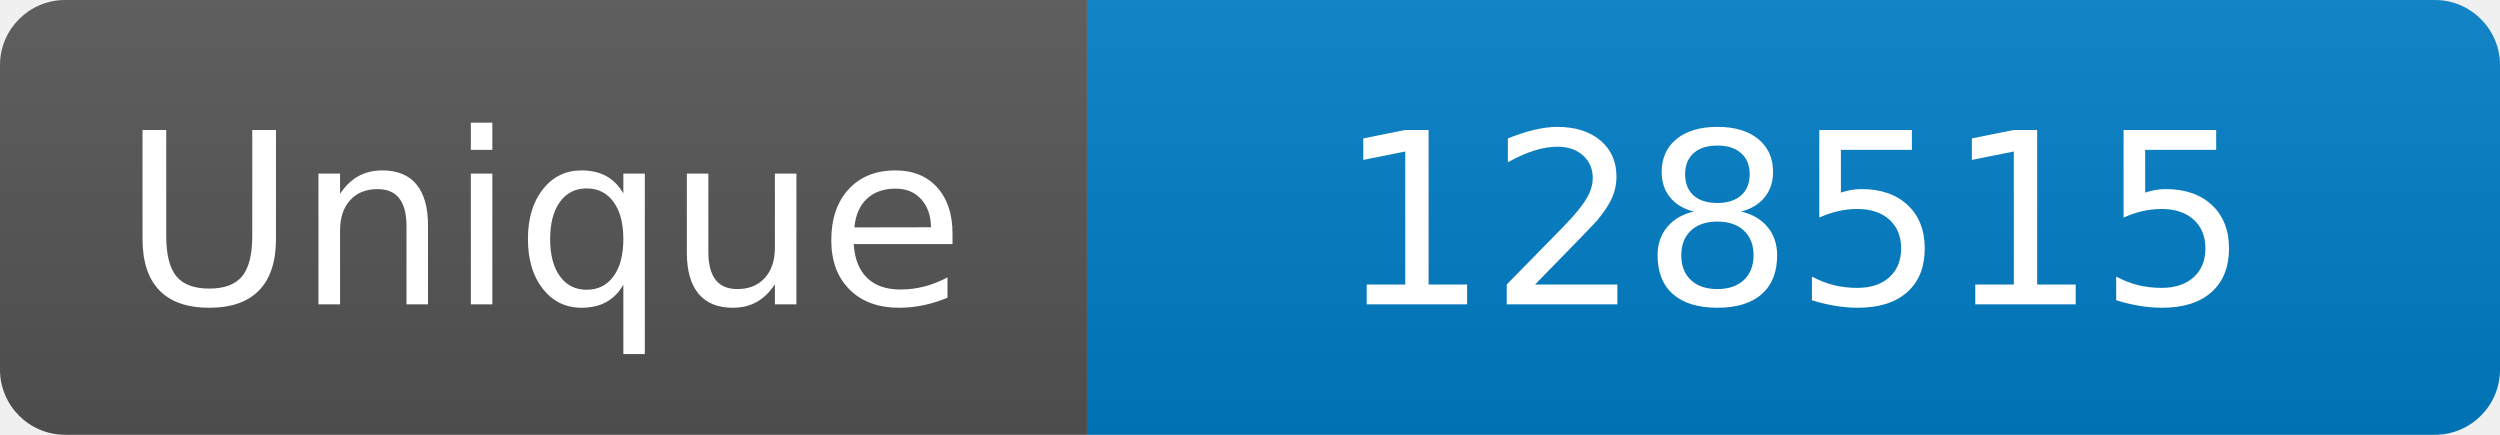
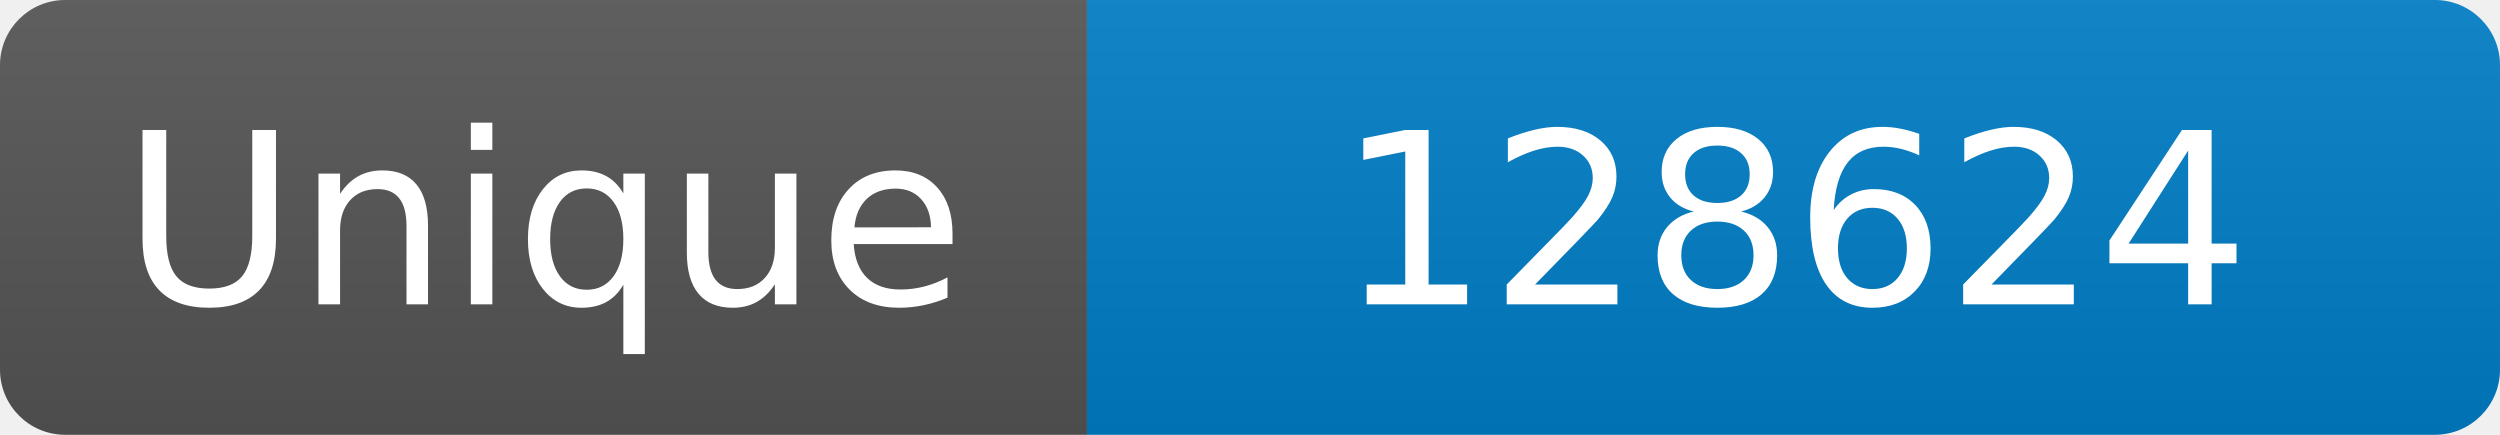
<svg xmlns="http://www.w3.org/2000/svg" width="115" height="20" role="img" aria-label="Maintained?: yes">
  <linearGradient id="s" x2="0" y2="100%">
    <stop offset="0" stop-color="#bbb" stop-opacity=".1" />
    <stop offset="1" stop-opacity=".1" />
  </linearGradient>
  <clipPath id="r">
    <rect width="115" height="20" rx="3" fill="#fff" />
  </clipPath>
  <g clip-path="url(#r)">
    <rect width="50" height="20" fill="#555" />
    <rect x="50" width="160" height="20" fill="#007ec6" />
    <rect width="115" height="20" fill="url(#s)" />
  </g>
  <g fill="#fff" text-anchor="middle" font-family="Verdana,Geneva,DejaVu Sans,sans-serif" font-size="110">
    <text x="250" y="140" transform="scale(.1)" fill="#fff">Unique</text>
-     <text x="825" y="140" transform="scale(.1)" fill="#fff">128515</text>
+     <text x="825" y="140" transform="scale(.1)" fill="#fff">128624</text>
  </g>
</svg>
